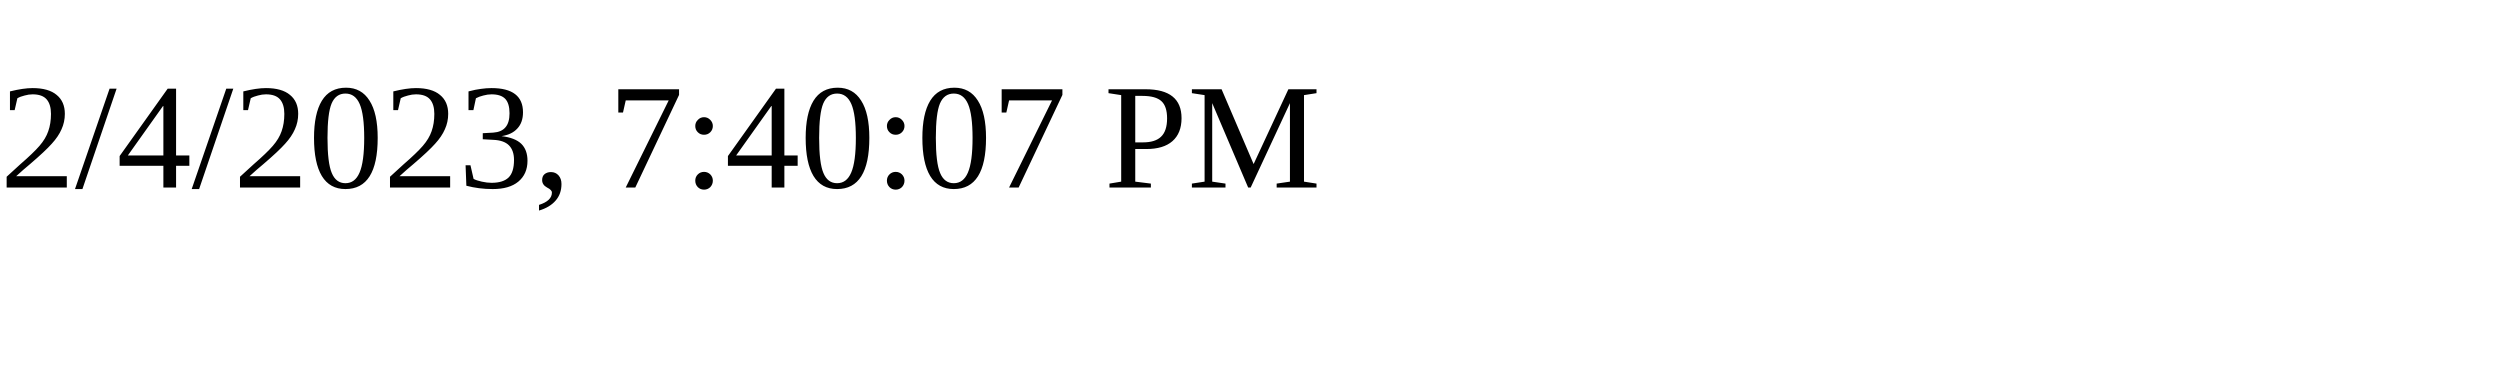
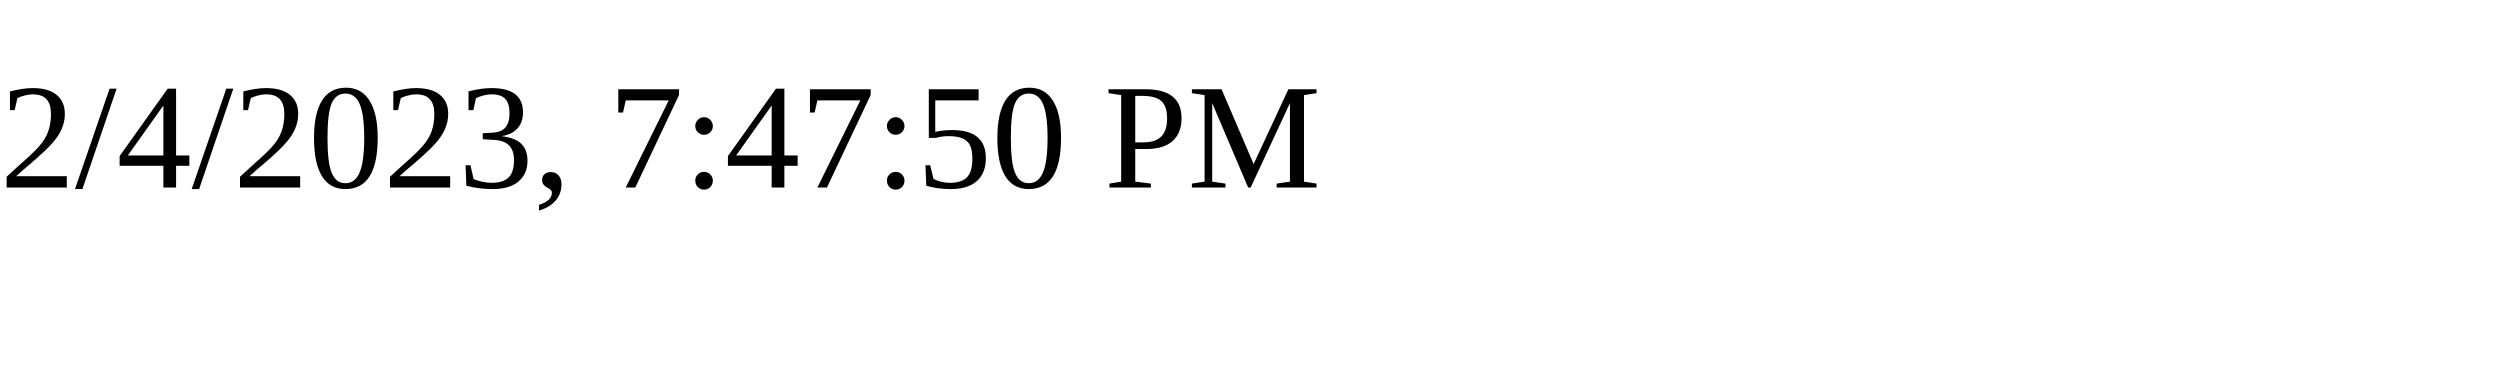
<svg xmlns="http://www.w3.org/2000/svg" height="30" width="200">
-   <text x="0" y="15">2/4/2023, 7:40:07 PM</text>
+   <text x="0" y="15">2/4/2023, 7:47:50 PM</text>
</svg>
